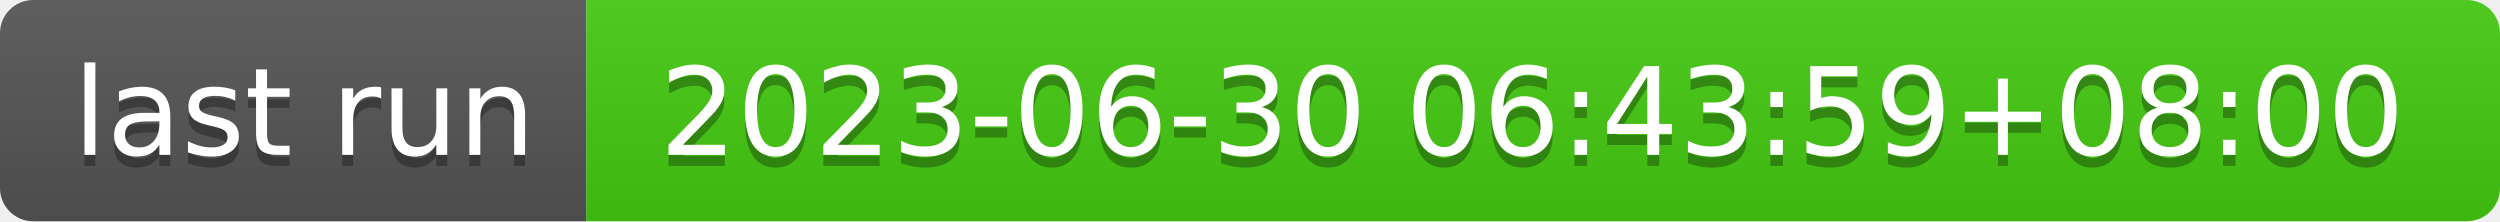
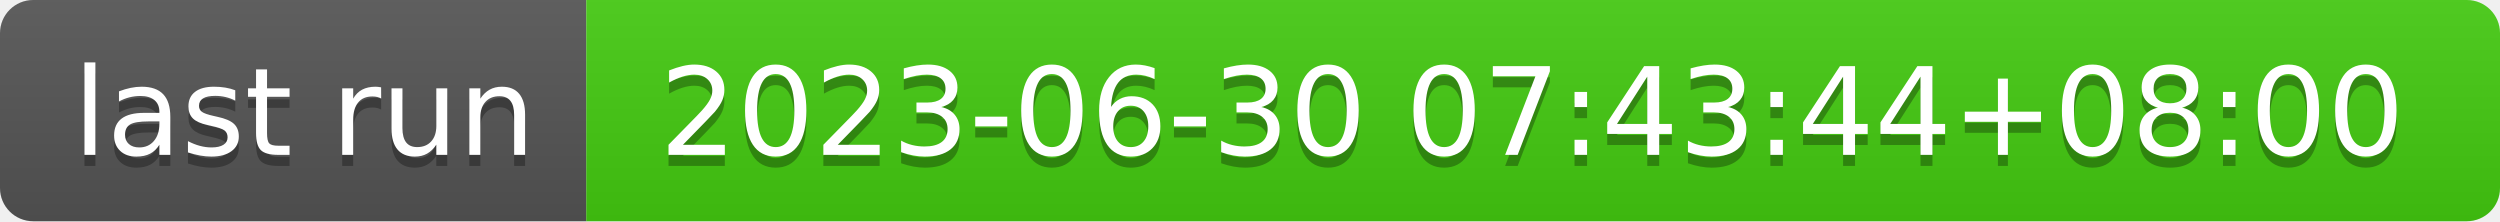
- <svg xmlns="http://www.w3.org/2000/svg" width="226" height="20" role="img" aria-label="last run: 2023-06-30 06:43:59+08:00">
+ <svg xmlns="http://www.w3.org/2000/svg" width="226" height="20" role="img" aria-label="last run: 2023-06-30 07:43:44+08:00">
  <linearGradient id="s" x2="0" y2="100%">
    <stop offset="0" stop-color="#bbb" stop-opacity=".1" />
    <stop offset="1" stop-opacity=".1" />
  </linearGradient>
  <clipPath id="r">
    <rect width="226" height="20" rx="3" fill="#fff" />
  </clipPath>
  <g clip-path="url(#r)">
    <rect width="53" height="20" fill="#555" />
    <rect x="53" width="173" height="20" fill="#4c1" />
    <rect width="226" height="20" fill="url(#s)" />
  </g>
  <g fill="#fff" text-anchor="middle" font-family="Verdana,Geneva,DejaVu Sans,sans-serif" text-rendering="geometricPrecision" font-size="110">
    <text aria-hidden="true" x="275" y="150" fill="#010101" fill-opacity=".3" transform="scale(.1)" textLength="430">last run</text>
    <text x="275" y="140" transform="scale(.1)" fill="#fff" textLength="430">last run</text>
-     <text aria-hidden="true" x="1385" y="150" fill="#010101" fill-opacity=".3" transform="scale(.1)" textLength="1630">2023-06-30 06:43:59+08:00</text>
-     <text x="1385" y="140" transform="scale(.1)" fill="#fff" textLength="1630">2023-06-30 06:43:59+08:00</text>
+     <text aria-hidden="true" x="1385" y="150" fill="#010101" fill-opacity=".3" transform="scale(.1)" textLength="1630">2023-06-30 07:43:44+08:00</text>
+     <text x="1385" y="140" transform="scale(.1)" fill="#fff" textLength="1630">2023-06-30 07:43:44+08:00</text>
  </g>
</svg>
